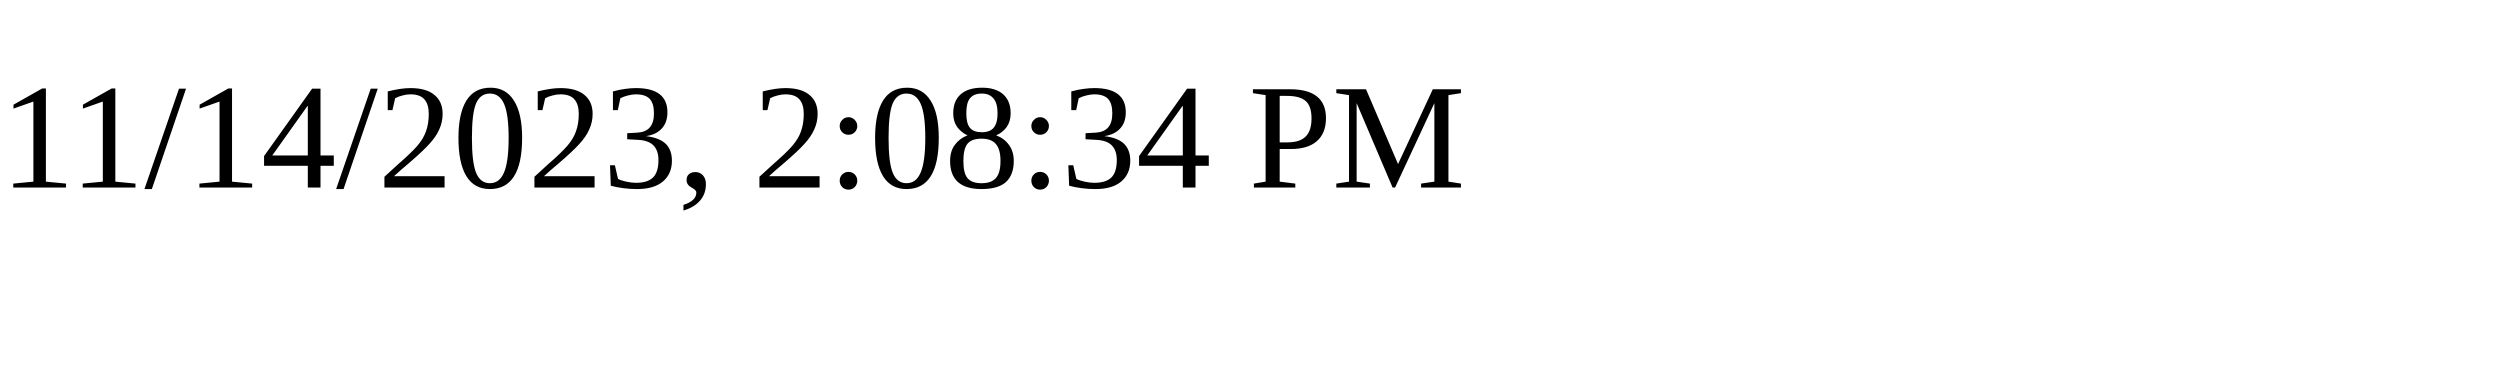
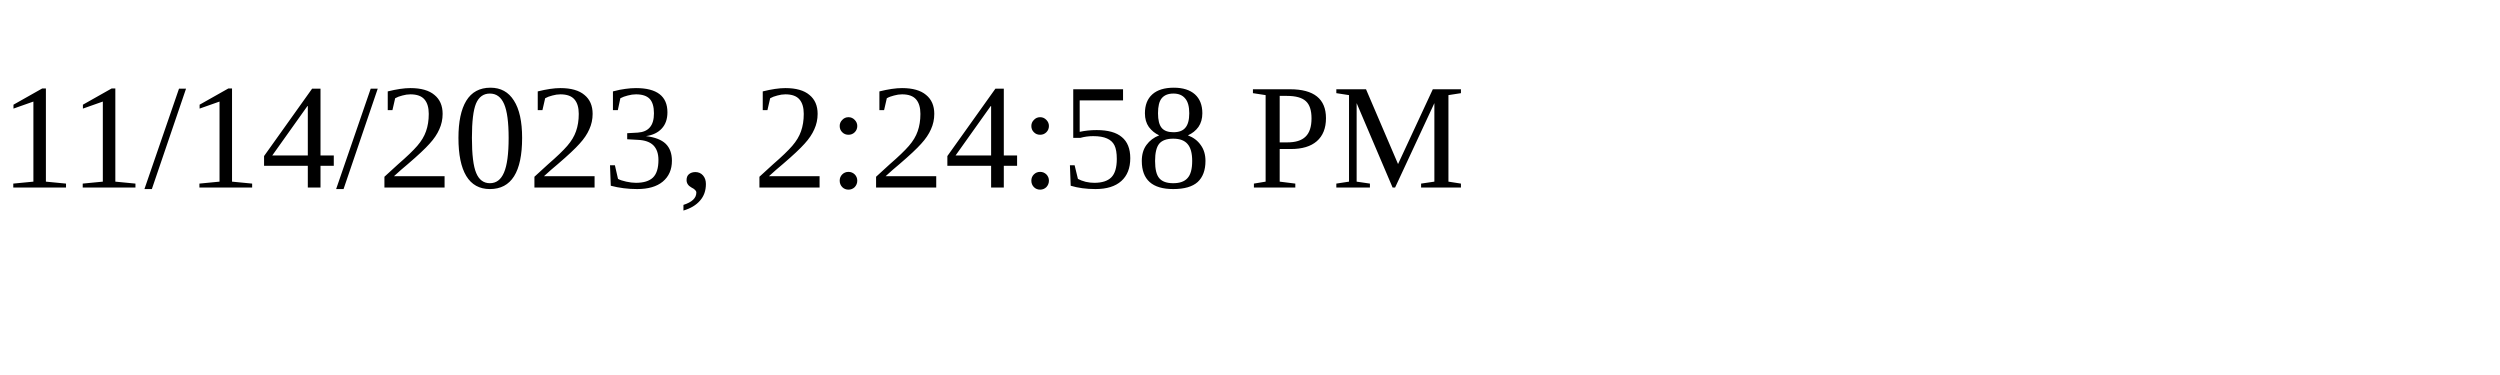
<svg xmlns="http://www.w3.org/2000/svg" height="30" width="200">
-   <text x="0" y="15">11/14/2023, 2:08:34 PM</text>
+   <text x="0" y="15">11/14/2023, 2:24:58 PM</text>
</svg>
